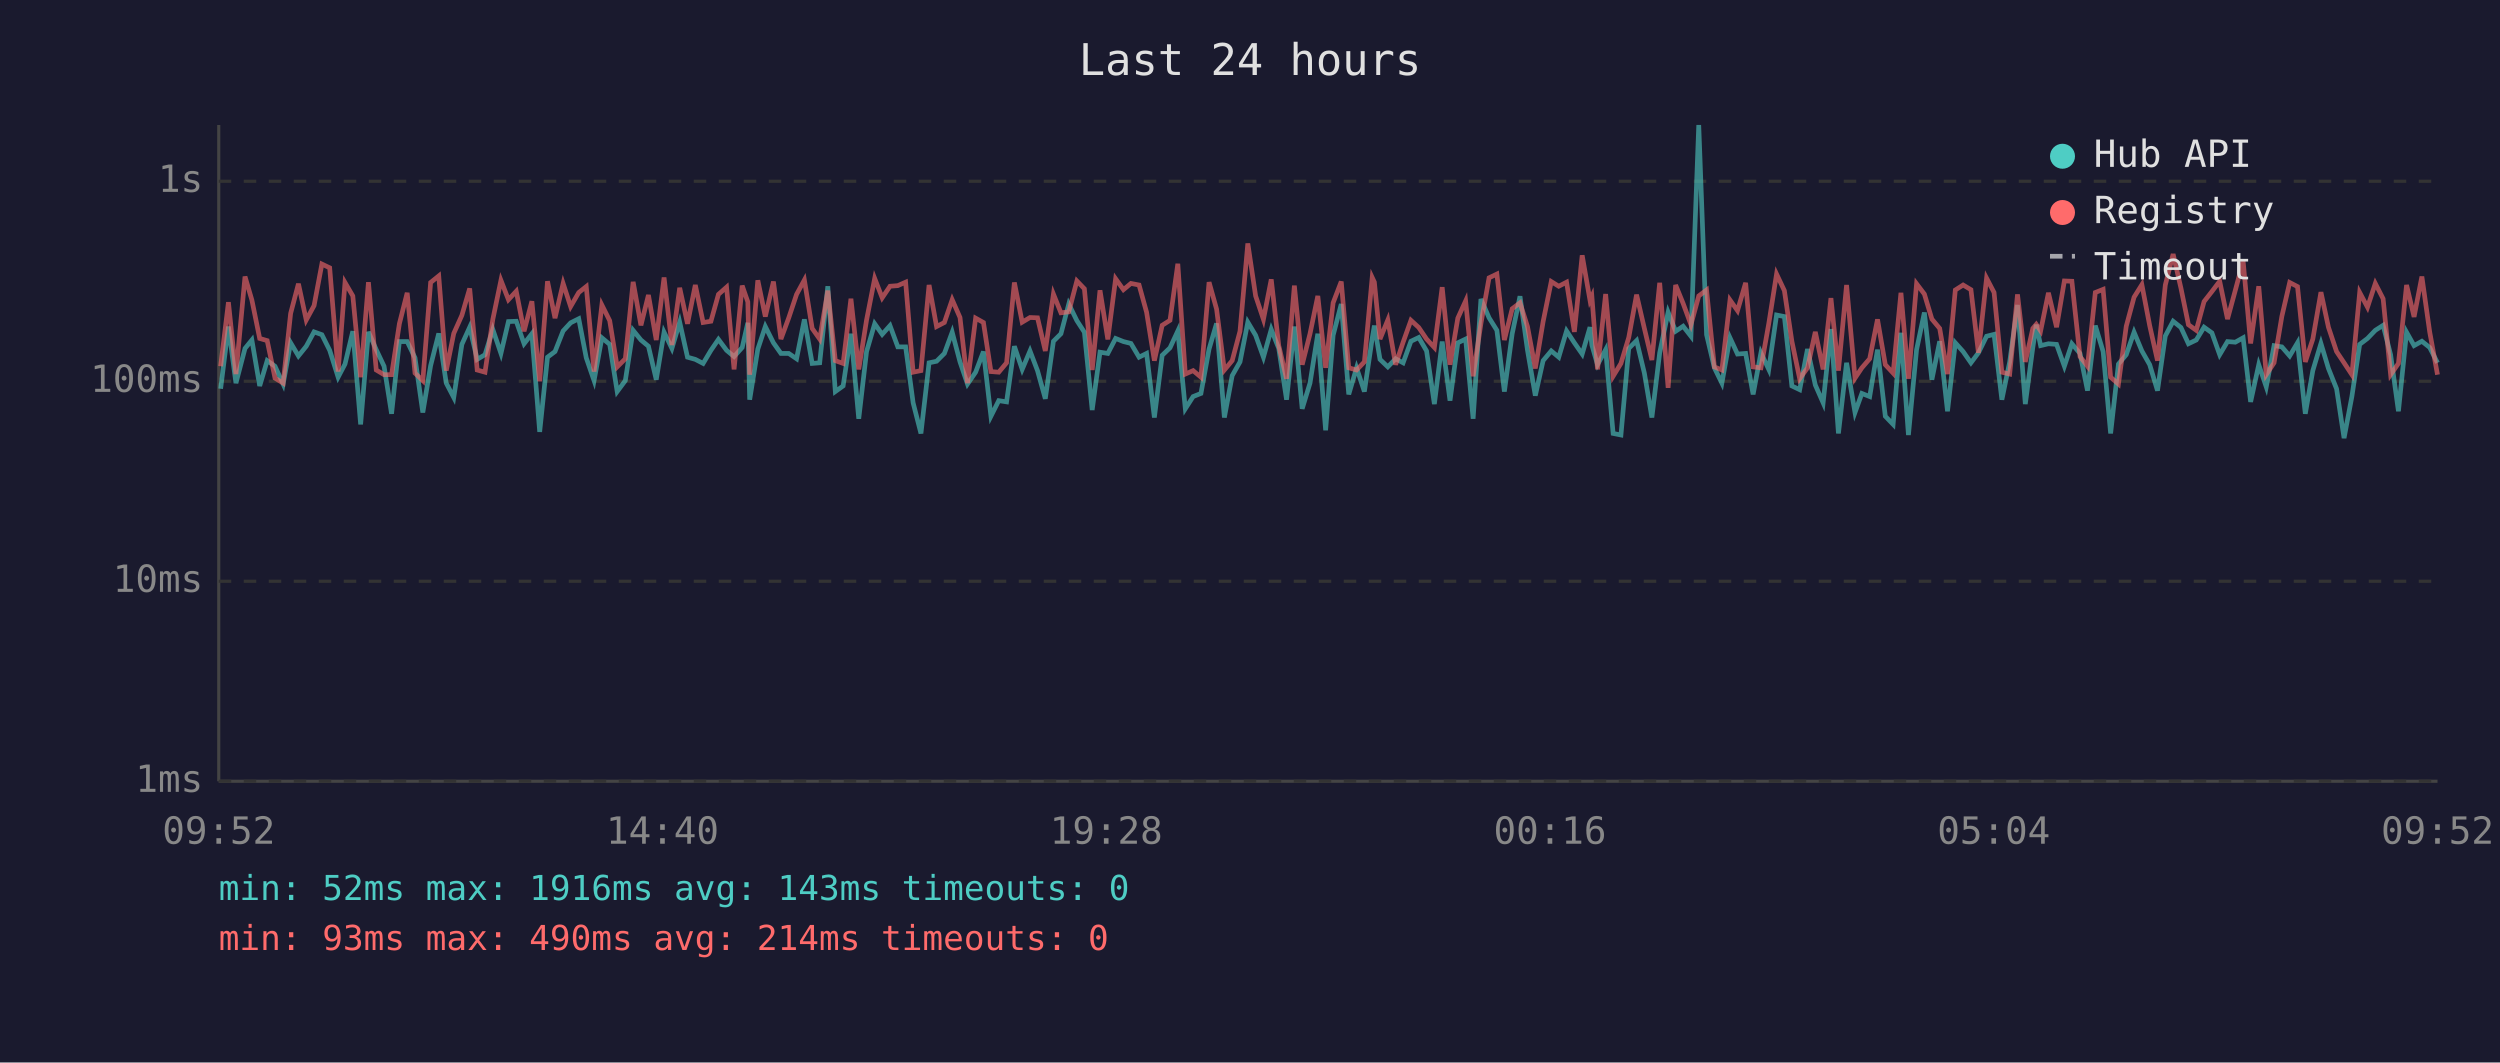
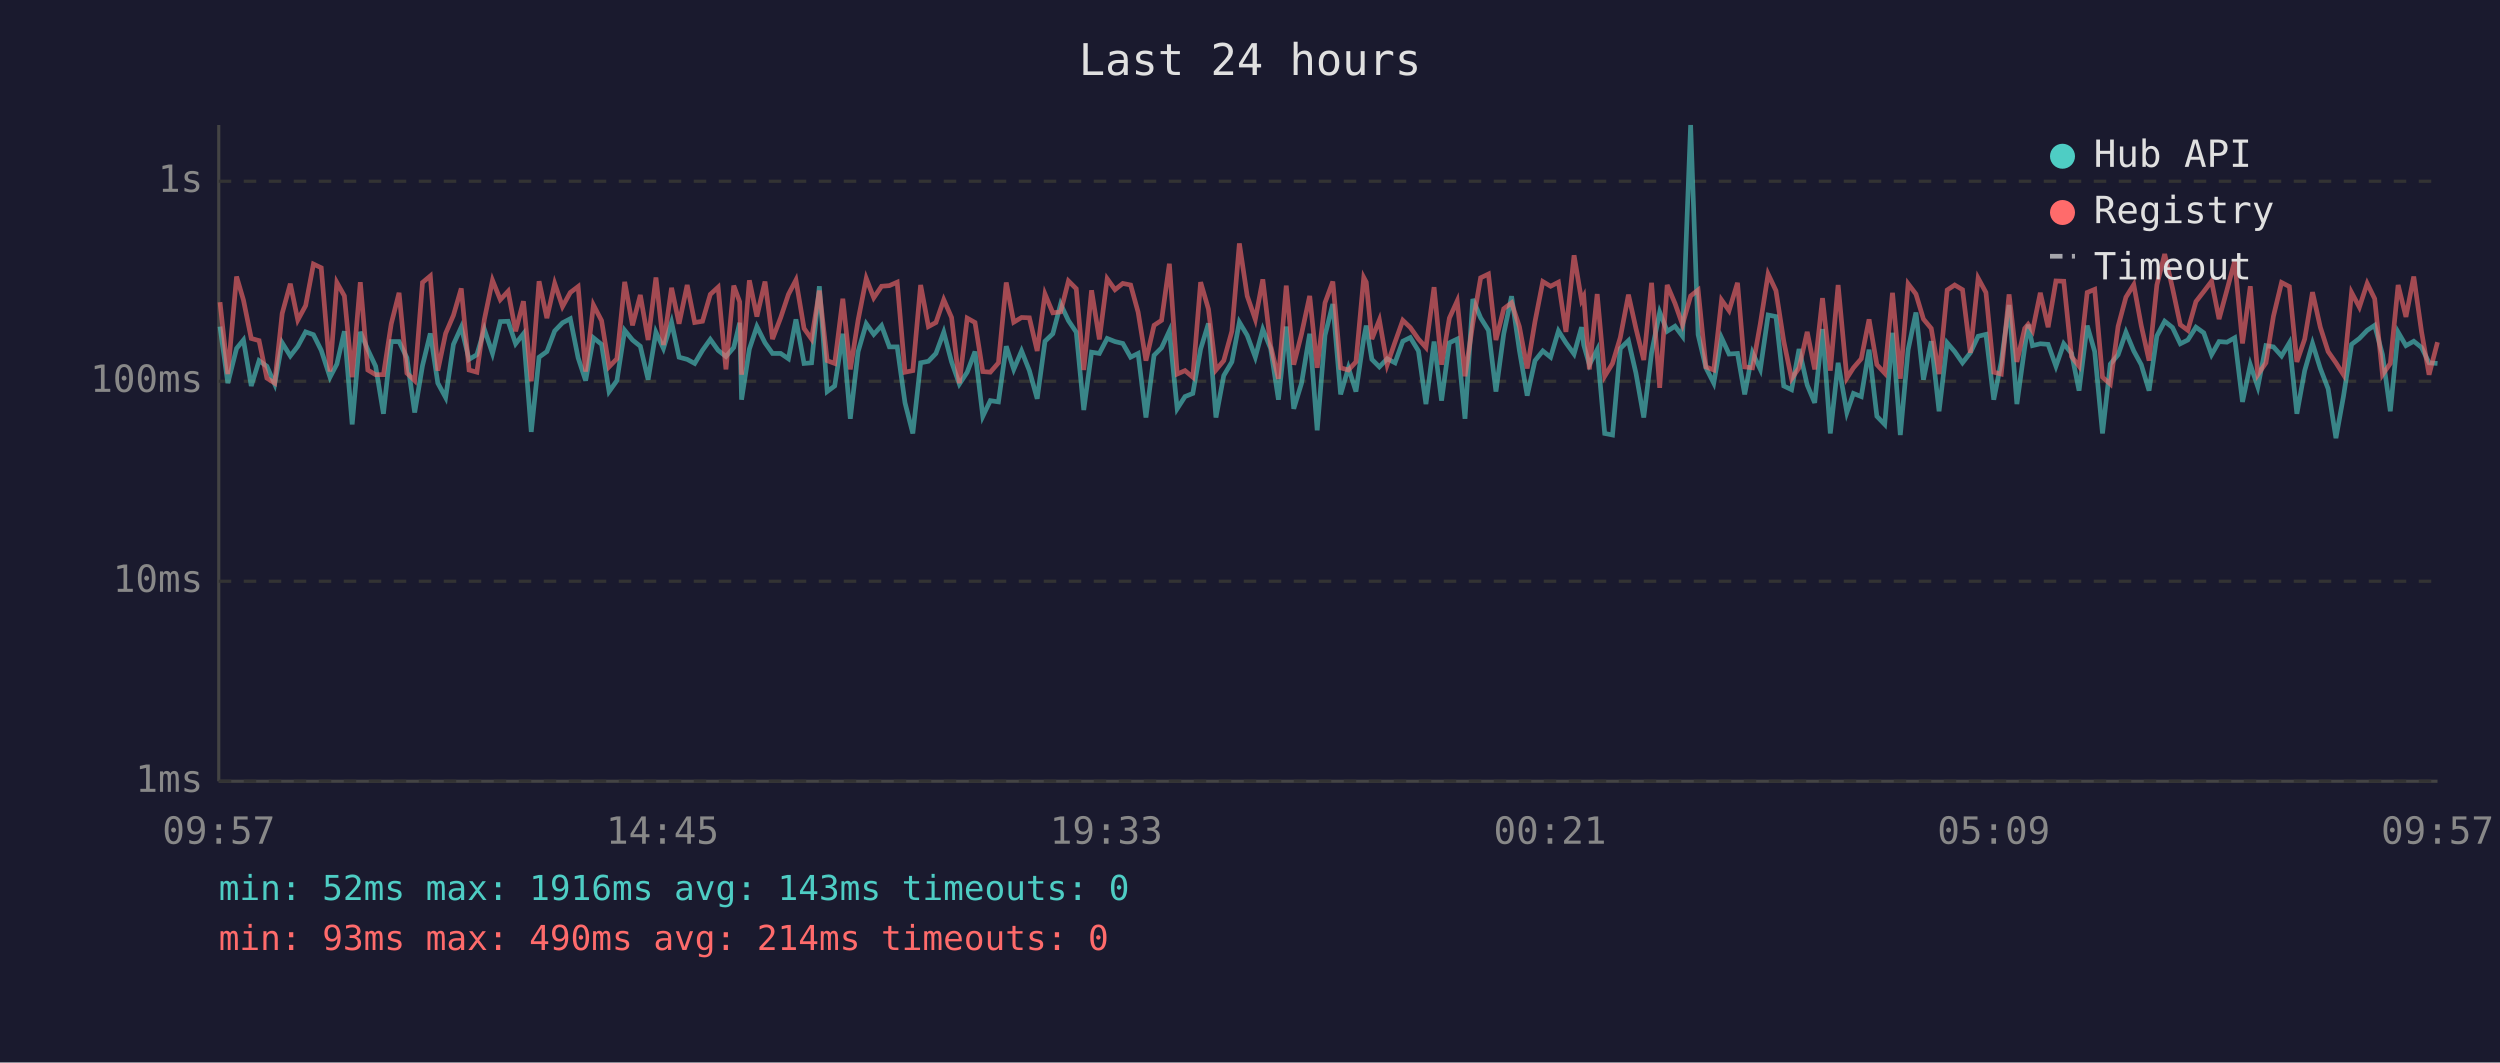
<svg xmlns="http://www.w3.org/2000/svg" viewBox="0 0 800 340" font-family="monospace" font-size="12">
  <rect width="800" height="340" fill="#1a1a2e" />
  <text x="400" y="24" fill="#e0e0e0" font-size="14" text-anchor="middle">Last 24 hours</text>
  <line x1="70" y1="40" x2="70" y2="250" stroke="#444" stroke-width="1" />
  <line x1="70" y1="250" x2="780" y2="250" stroke="#444" stroke-width="1" />
  <line x1="70" y1="250" x2="780" y2="250" stroke="#333" stroke-width="1" stroke-dasharray="4" />
  <text x="65" y="250" fill="#888" text-anchor="end" dominant-baseline="middle">1ms</text>
  <line x1="70" y1="186" x2="780" y2="186" stroke="#333" stroke-width="1" stroke-dasharray="4" />
  <text x="65" y="186" fill="#888" text-anchor="end" dominant-baseline="middle">10ms</text>
  <line x1="70" y1="122" x2="780" y2="122" stroke="#333" stroke-width="1" stroke-dasharray="4" />
  <text x="65" y="122" fill="#888" text-anchor="end" dominant-baseline="middle">100ms</text>
  <line x1="70" y1="58" x2="780" y2="58" stroke="#333" stroke-width="1" stroke-dasharray="4" />
  <text x="65" y="58" fill="#888" text-anchor="end" dominant-baseline="middle">1s</text>
-   <text x="70" y="270" fill="#888" text-anchor="middle">09:52</text>
-   <text x="212" y="270" fill="#888" text-anchor="middle">14:40</text>
-   <text x="354" y="270" fill="#888" text-anchor="middle">19:28</text>
-   <text x="496" y="270" fill="#888" text-anchor="middle">00:16</text>
-   <text x="638" y="270" fill="#888" text-anchor="middle">05:04</text>
-   <text x="780" y="270" fill="#888" text-anchor="middle">09:52</text>
-   <polyline points="70.6,124.4 73.1,104.5 75.5,122.6 78.4,111.5 80.6,108.8 83.1,123.5 85.5,115.4 88.0,117.2 90.6,122.9 93.0,109.7 95.5,113.9 98.0,110.8 100.5,106.2 103.0,107.1 105.5,112.1 108.2,120.7 110.4,116.5 112.9,106.0 115.4,135.8 117.9,106.2 120.4,111.9 122.9,117.2 125.3,132.4 127.8,109.3 130.3,109.3 132.8,114.5 135.3,132.0 137.8,117.0 140.4,106.7 142.8,122.6 145.2,127.2 147.8,110.2 150.3,104.7 152.7,115.0 155.2,113.5 157.7,105.4 160.3,113.1 162.7,102.9 165.2,102.8 167.7,110.0 170.2,106.8 172.7,138.2 175.2,114.3 177.6,112.5 180.2,105.9 182.6,103.3 185.2,102.0 187.6,114.5 190.1,121.8 192.6,108.1 195.1,110.2 197.5,125.3 200.1,121.8 202.6,105.7 205.1,108.8 207.5,110.8 210.0,121.5 212.5,106.3 215.0,111.5 217.5,103.1 220.0,114.3 222.5,115.0 225.0,116.3 227.5,112.1 229.9,108.6 232.5,112.1 234.9,114.1 237.5,111.2 239.3,103.3 239.9,127.9 242.5,111.7 244.9,104.5 247.5,109.7 249.9,113.1 252.4,113.1 254.9,114.8 257.4,102.2 259.9,116.3 262.3,116.1 264.9,91.6 267.3,125.3 269.8,123.5 272.3,106.8 274.8,134.0 277.3,112.5 279.9,103.6 282.3,107.0 284.8,104.2 287.3,111.0 289.8,111.0 292.2,128.9 294.7,138.7 297.3,116.1 299.7,115.6 302.2,113.1 304.7,106.3 307.2,115.8 309.6,122.9 312.2,119.1 314.7,112.5 317.1,133.2 319.6,128.2 322.1,128.6 324.6,110.8 327.1,118.2 329.6,112.3 332.0,118.6 334.5,127.6 337.1,109.2 339.5,106.8 342.0,97.3 344.6,102.6 347.0,106.3 349.5,131.2 352.0,112.7 354.5,113.1 357.0,108.3 359.5,109.3 361.9,109.9 364.5,114.3 366.9,113.1 369.4,133.6 371.9,113.7 374.4,111.3 376.9,105.9 379.3,130.8 381.8,126.9 384.3,125.9 386.9,111.7 389.3,103.5 391.8,133.6 394.3,120.2 396.8,115.8 399.3,103.1 401.8,107.3 404.3,114.3 406.8,105.4 409.2,111.5 411.7,127.9 414.2,104.5 416.7,130.8 419.2,122.6 421.7,106.8 424.2,137.7 426.6,107.3 429.2,97.3 431.6,126.2 434.1,117.7 436.6,125.3 439.1,108.3 439.8,104.2 441.6,115.0 444.1,117.4 446.6,114.8 449.0,116.1 451.5,109.2 454.0,108.0 456.5,112.3 459.0,129.3 461.5,109.3 464.0,128.2 466.5,109.7 469.0,108.5 471.4,134.0 473.9,95.7 476.5,101.7 479.0,105.7 481.4,125.3 483.9,106.8 486.4,94.8 488.8,112.1 491.3,126.6 493.8,115.4 496.4,112.3 498.8,114.3 501.3,105.9 503.8,109.7 506.3,113.3 508.8,104.7 509.4,110.4 511.2,116.7 513.8,111.9 516.2,138.7 518.7,139.2 521.2,111.5 523.7,109.0 526.2,119.4 528.6,133.6 531.1,112.9 533.8,99.9 536.2,106.0 538.6,104.4 541.1,107.6 543.6,40.0 546.1,107.1 548.6,117.7 551.0,122.6 553.6,108.1 556.0,113.3 558.6,113.1 561.0,126.2 563.5,112.9 566.0,118.2 568.5,100.8 571.0,101.3 573.4,123.5 575.9,124.7 578.4,111.7 580.9,123.2 583.4,128.9 585.9,105.3 588.3,138.7 590.9,116.1 593.6,132.0 595.8,125.9 598.3,126.9 600.8,111.9 603.3,133.2 605.8,135.8 608.3,106.5 610.7,139.2 613.3,111.9 615.8,100.0 618.2,121.5 620.7,109.2 623.2,131.6 625.7,109.7 628.2,112.5 630.7,116.1 633.1,112.9 635.7,107.6 638.1,107.0 640.6,127.9 643.1,115.8 645.6,97.6 648.1,129.3 650.5,111.2 651.6,103.9 653.0,110.6 655.5,110.0 658.1,110.2 660.6,117.2 663.0,110.0 665.6,113.1 668.0,125.0 670.5,104.2 673.0,112.5 675.4,138.7 677.9,116.5 680.4,113.5 682.9,106.3 685.4,112.3 687.9,116.7 690.4,125.0 692.9,107.5 695.4,102.8 697.9,104.8 700.3,110.0 702.8,108.8 705.3,104.7 707.8,106.5 710.3,113.5 712.8,109.3 715.3,109.5 717.8,108.1 720.2,128.6 722.8,116.7 725.2,123.8 727.7,110.6 730.2,111.0 732.7,113.9 735.2,109.7 737.7,132.4 740.1,118.6 742.7,109.9 745.1,117.9 747.7,124.4 750.1,140.2 752.6,126.9 755.1,110.2 757.6,108.3 760.1,105.7 762.6,104.1 765.0,113.5 767.5,131.6 770.1,106.3 772.5,110.6 775.0,109.2 777.5,111.2 780.0,116.1" fill="none" stroke="#4ecdc4" stroke-width="1.5" opacity="0.6" />
-   <polyline points="70.6,117.2 73.1,96.7 75.5,119.7 78.4,88.5 80.6,96.0 83.1,108.3 85.5,109.0 88.0,121.0 90.6,122.6 93.0,100.3 95.5,90.8 98.0,102.4 100.5,97.8 103.0,84.5 105.5,85.7 108.2,118.9 110.4,90.4 112.9,94.7 115.4,120.7 117.9,90.3 120.4,118.4 122.9,119.9 125.3,119.9 127.8,103.6 130.3,93.7 132.8,119.4 135.3,121.8 137.8,90.4 140.4,88.3 142.8,118.6 145.2,106.7 147.8,100.9 150.3,92.3 152.7,118.4 155.2,119.1 157.7,102.2 160.3,89.7 162.7,95.9 165.2,93.2 167.7,106.0 170.2,96.4 172.7,122.0 175.2,90.0 177.6,101.8 180.2,90.7 182.6,98.1 185.2,93.6 187.6,91.7 190.1,118.9 192.6,97.6 195.1,102.6 197.5,117.4 200.1,114.8 202.6,90.2 205.1,104.1 207.5,94.4 210.0,108.8 212.5,88.8 215.0,110.4 217.5,92.1 220.0,103.6 222.5,91.2 225.0,103.2 227.5,102.8 229.9,94.2 232.5,91.9 234.9,118.2 237.5,91.4 239.3,96.6 239.9,119.9 242.5,89.7 244.9,101.3 247.5,90.1 249.9,108.5 252.4,101.7 254.9,94.2 257.4,89.6 259.9,105.1 262.3,108.5 264.9,93.0 267.3,115.4 269.8,116.3 272.3,95.6 274.8,118.2 277.3,102.4 279.9,89.1 282.3,95.3 284.8,91.6 287.3,91.4 289.8,90.3 292.2,119.1 294.7,118.6 297.3,91.2 299.7,104.5 302.2,103.2 304.7,95.9 307.2,101.6 309.6,122.6 312.2,101.8 314.7,103.2 317.1,118.9 319.6,119.1 322.1,116.1 324.6,90.4 327.1,103.1 329.6,101.6 332.0,101.7 334.5,112.3 337.1,94.1 339.5,100.1 342.0,99.8 344.6,89.9 347.0,92.4 349.5,118.4 352.0,92.9 354.5,108.6 357.0,89.2 359.5,92.7 361.9,90.7 364.5,91.2 366.9,99.9 369.4,115.4 371.9,104.1 374.4,102.5 376.9,84.4 379.3,119.7 381.8,118.6 384.3,120.7 386.9,90.3 389.3,98.9 391.8,118.4 394.3,115.4 396.8,106.0 399.3,77.9 401.8,94.7 404.3,102.2 406.8,89.4 409.2,110.6 411.7,121.2 414.2,91.4 416.7,116.7 419.2,106.8 421.7,94.7 424.2,117.7 426.6,96.9 429.2,90.1 431.6,117.7 434.1,118.4 436.6,115.8 439.1,88.8 439.8,90.3 441.6,108.5 444.1,102.4 446.6,116.7 449.0,109.5 451.5,102.5 454.0,104.8 456.5,108.5 459.0,111.2 461.5,91.9 464.0,116.7 466.5,101.8 469.0,96.3 471.4,120.4 473.9,103.5 476.5,88.9 479.0,87.7 481.4,108.8 483.9,98.8 486.4,96.9 488.8,104.5 491.3,117.9 493.8,102.9 496.4,90.1 498.8,91.6 501.3,90.3 503.8,106.2 506.3,81.7 508.8,96.1 509.4,94.8 511.2,118.2 513.8,94.1 516.2,120.4 518.7,116.3 521.2,108.0 523.7,94.3 526.2,105.1 528.6,115.2 531.1,90.5 533.8,124.1 536.2,91.2 538.6,97.1 541.1,103.9 543.6,94.7 546.1,92.8 548.6,117.4 551.0,118.4 553.6,96.0 556.0,99.4 558.6,90.5 561.0,117.4 563.5,117.7 566.0,103.6 568.5,87.7 571.0,93.0 573.4,109.2 575.9,121.2 578.4,117.7 580.9,106.2 583.4,118.2 585.9,95.4 588.3,118.6 590.9,91.2 593.6,121.0 595.8,117.7 598.3,114.8 600.8,102.2 603.3,116.7 605.8,119.4 608.3,93.7 610.7,121.2 613.3,90.8 615.8,94.1 618.2,102.1 620.7,105.1 623.2,119.7 625.7,92.8 628.2,91.2 630.7,92.7 633.1,112.9 635.7,89.0 638.1,93.6 640.6,119.1 643.1,119.7 645.6,94.2 648.1,115.8 650.5,105.1 651.6,103.8 653.0,105.9 655.5,93.7 658.1,104.7 660.6,89.9 663.0,90.0 665.6,114.1 668.0,117.2 670.5,93.6 673.0,92.6 675.4,120.7 677.9,122.9 680.4,104.4 682.9,95.1 685.4,91.1 687.9,104.2 690.4,115.4 692.9,91.2 695.4,81.3 697.9,92.2 700.3,103.9 702.8,105.7 705.3,96.5 707.8,93.3 710.3,90.0 712.8,102.1 715.3,92.9 717.8,83.5 720.2,109.9 722.8,91.6 725.2,119.9 727.7,116.1 730.2,101.2 732.7,90.4 735.2,91.7 737.7,115.8 740.1,108.5 742.7,93.5 745.1,104.7 747.7,112.5 750.1,116.1 752.6,119.9 755.1,93.6 757.6,98.3 760.1,90.7 762.6,95.6 765.0,119.9 767.5,116.3 770.1,91.2 772.5,101.4 775.0,88.5 777.5,106.2 780.0,119.9" fill="none" stroke="#ff6b6b" stroke-width="1.5" opacity="0.6" />
+   <text x="70" y="270" fill="#888" text-anchor="middle">09:57</text>
+   <text x="212" y="270" fill="#888" text-anchor="middle">14:45</text>
+   <text x="354" y="270" fill="#888" text-anchor="middle">19:33</text>
+   <text x="496" y="270" fill="#888" text-anchor="middle">00:21</text>
+   <text x="638" y="270" fill="#888" text-anchor="middle">05:09</text>
+   <text x="780" y="270" fill="#888" text-anchor="middle">09:57</text>
+   <polyline points="70.4,104.5 72.9,122.6 75.7,111.5 77.9,108.8 80.4,123.5 82.9,115.4 85.4,117.2 87.9,122.9 90.3,109.7 92.9,113.9 95.3,110.8 97.8,106.2 100.3,107.1 102.8,112.1 105.6,120.7 107.8,116.5 110.2,106.0 112.7,135.8 115.3,106.2 117.7,111.9 120.2,117.2 122.7,132.4 125.2,109.3 127.7,109.3 130.2,114.5 132.7,132.0 135.2,117.0 137.7,106.7 140.1,122.6 142.6,127.2 145.1,110.2 147.6,104.7 150.1,115.0 152.6,113.5 155.0,105.4 157.6,113.1 160.1,102.9 162.6,102.8 165.0,110.0 167.5,106.8 170.0,138.2 172.5,114.3 175.0,112.5 177.5,105.9 180.0,103.3 182.5,102.0 185.0,114.5 187.4,121.8 189.9,108.1 192.5,110.2 194.9,125.3 197.4,121.8 199.9,105.7 202.4,108.8 204.9,110.8 207.4,121.5 209.9,106.3 212.3,111.5 214.9,103.1 217.3,114.3 219.9,115.0 222.3,116.3 224.8,112.1 227.3,108.6 229.8,112.1 232.3,114.1 234.8,111.2 236.7,103.3 237.3,127.9 239.8,111.7 242.2,104.5 244.8,109.7 247.2,113.1 249.8,113.1 252.3,114.8 254.7,102.2 257.3,116.3 259.7,116.1 262.2,91.6 264.7,125.3 267.1,123.5 269.7,106.8 272.1,134.0 274.6,112.5 277.2,103.6 279.6,107.0 282.1,104.2 284.6,111.0 287.1,111.0 289.6,128.9 292.1,138.7 294.6,116.1 297.1,115.6 299.5,113.1 302.0,106.3 304.5,115.8 307.0,122.9 309.5,119.1 312.0,112.5 314.5,133.2 316.9,128.2 319.5,128.6 322.0,110.8 324.4,118.2 326.9,112.3 329.4,118.6 331.9,127.6 334.4,109.2 336.9,106.8 339.4,97.3 341.9,102.6 344.4,106.3 346.8,131.2 349.3,112.7 351.8,113.1 354.3,108.3 356.8,109.3 359.3,109.9 361.8,114.3 364.2,113.1 366.7,133.6 369.3,113.7 371.7,111.3 374.2,105.9 376.7,130.8 379.2,126.9 381.7,125.9 384.2,111.7 386.7,103.5 389.1,133.6 391.6,120.2 394.2,115.8 396.6,103.1 399.1,107.3 401.7,114.3 404.1,105.4 406.6,111.5 409.1,127.9 411.6,104.5 414.0,130.8 416.5,122.6 419.1,106.8 421.5,137.7 424.0,107.3 426.5,97.3 429.0,126.2 431.5,117.7 433.9,125.3 436.4,108.3 437.2,104.2 439.0,115.0 441.4,117.4 443.9,114.8 446.4,116.1 448.9,109.2 451.3,108.0 453.9,112.3 456.3,129.3 458.9,109.3 461.3,128.2 463.8,109.7 466.3,108.5 468.8,134.0 471.3,95.7 473.8,101.7 476.3,105.7 478.7,125.3 481.2,106.8 483.7,94.8 486.2,112.1 488.7,126.6 491.2,115.4 493.7,112.3 496.2,114.3 498.7,105.9 501.1,109.7 503.7,113.3 506.1,104.7 506.8,110.4 508.6,116.7 511.1,111.9 513.5,138.7 516.0,139.2 518.5,111.5 521.1,109.0 523.5,119.4 526.0,133.6 528.5,112.9 531.1,99.9 533.5,106.0 536.0,104.4 538.4,107.6 541.0,40.0 543.4,107.1 545.9,117.7 548.4,122.6 550.9,108.1 553.3,113.3 556.0,113.1 558.3,126.2 560.8,112.9 563.3,118.2 565.8,100.8 568.3,101.3 570.8,123.5 573.3,124.7 575.7,111.7 578.3,123.2 580.7,128.9 583.2,105.3 585.7,138.7 588.2,116.1 591.0,132.0 593.1,125.9 595.6,126.9 598.1,111.9 600.6,133.2 603.1,135.8 605.6,106.5 608.1,139.2 610.6,111.9 613.1,100.0 615.5,121.5 618.0,109.2 620.5,131.6 623.1,109.7 625.5,112.5 628.0,116.1 630.5,112.9 633.0,107.6 635.5,107.0 638.0,127.9 640.4,115.8 642.9,97.6 645.4,129.3 647.9,111.2 649.0,103.9 650.4,110.6 652.9,110.0 655.4,110.2 657.9,117.2 660.4,110.0 662.9,113.1 665.3,125.0 667.9,104.2 670.3,112.5 672.8,138.7 675.3,116.5 677.8,113.5 680.3,106.3 682.8,112.3 685.2,116.7 687.7,125.0 690.2,107.5 692.7,102.8 695.2,104.8 697.7,110.0 700.1,108.8 702.7,104.7 705.2,106.5 707.7,113.5 710.1,109.3 712.6,109.5 715.1,108.1 717.6,128.6 720.1,116.7 722.5,123.8 725.1,110.6 727.5,111.0 730.1,113.9 732.6,109.7 735.0,132.4 737.5,118.6 740.0,109.9 742.5,117.9 745.0,124.4 747.5,140.2 749.9,126.9 752.5,110.2 755.0,108.3 757.5,105.7 759.9,104.1 762.4,113.5 764.9,131.6 767.4,106.3 769.9,110.6 772.4,109.2 774.9,111.2 777.3,116.1 780.0,116.3" fill="none" stroke="#4ecdc4" stroke-width="1.5" opacity="0.6" />
+   <polyline points="70.4,96.7 72.9,119.7 75.7,88.5 77.9,96.0 80.4,108.3 82.9,109.0 85.4,121.0 87.9,122.6 90.3,100.3 92.9,90.8 95.3,102.4 97.8,97.8 100.3,84.5 102.8,85.7 105.6,118.9 107.8,90.4 110.2,94.7 112.7,120.7 115.3,90.3 117.7,118.4 120.2,119.9 122.7,119.9 125.2,103.6 127.7,93.7 130.2,119.4 132.7,121.8 135.2,90.4 137.7,88.3 140.1,118.6 142.6,106.7 145.1,100.9 147.6,92.3 150.1,118.4 152.6,119.1 155.0,102.2 157.6,89.7 160.1,95.9 162.6,93.2 165.0,106.0 167.5,96.4 170.0,122.0 172.5,90.0 175.0,101.8 177.5,90.7 180.0,98.1 182.5,93.6 185.0,91.7 187.4,118.9 189.9,97.6 192.5,102.6 194.9,117.4 197.4,114.8 199.9,90.2 202.4,104.1 204.9,94.4 207.4,108.8 209.9,88.8 212.3,110.4 214.9,92.1 217.3,103.6 219.9,91.2 222.3,103.2 224.8,102.8 227.3,94.2 229.8,91.9 232.3,118.2 234.8,91.4 236.7,96.6 237.3,119.9 239.8,89.7 242.2,101.3 244.8,90.1 247.2,108.5 249.8,101.7 252.3,94.2 254.7,89.6 257.3,105.1 259.7,108.5 262.2,93.0 264.7,115.4 267.1,116.3 269.7,95.6 272.1,118.2 274.6,102.4 277.2,89.1 279.6,95.3 282.1,91.6 284.6,91.4 287.1,90.3 289.6,119.1 292.1,118.6 294.6,91.2 297.1,104.5 299.5,103.2 302.0,95.9 304.5,101.6 307.0,122.6 309.5,101.8 312.0,103.2 314.5,118.9 316.9,119.1 319.5,116.1 322.0,90.4 324.4,103.1 326.9,101.6 329.4,101.7 331.9,112.3 334.4,94.1 336.9,100.1 339.4,99.8 341.9,89.9 344.4,92.4 346.8,118.4 349.3,92.9 351.8,108.6 354.3,89.2 356.8,92.7 359.3,90.7 361.8,91.2 364.2,99.9 366.7,115.4 369.3,104.1 371.7,102.5 374.2,84.4 376.7,119.7 379.2,118.6 381.7,120.7 384.2,90.3 386.7,98.9 389.1,118.4 391.6,115.4 394.2,106.0 396.6,77.9 399.1,94.7 401.7,102.2 404.1,89.4 406.6,110.6 409.1,121.2 411.6,91.4 414.0,116.7 416.5,106.8 419.1,94.7 421.5,117.7 424.0,96.9 426.5,90.1 429.0,117.7 431.5,118.4 433.9,115.8 436.4,88.8 437.2,90.3 439.0,108.5 441.4,102.4 443.9,116.7 446.4,109.5 448.9,102.5 451.3,104.8 453.9,108.5 456.3,111.2 458.9,91.9 461.3,116.7 463.8,101.8 466.3,96.3 468.8,120.4 471.3,103.5 473.8,88.9 476.3,87.7 478.7,108.8 481.2,98.8 483.7,96.9 486.2,104.5 488.7,117.9 491.2,102.9 493.7,90.1 496.2,91.6 498.7,90.3 501.1,106.2 503.7,81.7 506.1,96.1 506.8,94.8 508.6,118.2 511.1,94.1 513.5,120.4 516.0,116.3 518.5,108.0 521.1,94.3 523.5,105.1 526.0,115.2 528.5,90.5 531.1,124.1 533.5,91.2 536.0,97.1 538.4,103.9 541.0,94.7 543.4,92.8 545.9,117.4 548.4,118.4 550.9,96.0 553.3,99.4 556.0,90.5 558.3,117.4 560.8,117.7 563.3,103.6 565.8,87.7 568.3,93.0 570.8,109.2 573.3,121.2 575.7,117.7 578.3,106.2 580.7,118.2 583.2,95.4 585.7,118.6 588.2,91.2 591.0,121.0 593.1,117.7 595.6,114.8 598.1,102.2 600.6,116.7 603.1,119.4 605.6,93.7 608.1,121.2 610.6,90.8 613.1,94.1 615.5,102.1 618.0,105.1 620.5,119.7 623.1,92.8 625.5,91.2 628.0,92.7 630.5,112.9 633.0,89.0 635.5,93.6 638.0,119.1 640.4,119.7 642.9,94.2 645.4,115.8 647.9,105.1 649.0,103.8 650.4,105.9 652.9,93.7 655.4,104.7 657.9,89.9 660.4,90.0 662.9,114.1 665.3,117.2 667.9,93.6 670.3,92.6 672.8,120.7 675.3,122.9 677.8,104.4 680.3,95.1 682.8,91.1 685.2,104.2 687.7,115.4 690.2,91.2 692.7,81.3 695.2,92.2 697.7,103.9 700.1,105.7 702.7,96.5 705.2,93.3 707.7,90.0 710.1,102.1 712.6,92.9 715.1,83.5 717.6,109.9 720.1,91.6 722.5,119.9 725.1,116.1 727.5,101.2 730.1,90.4 732.6,91.7 735.0,115.8 737.5,108.5 740.0,93.5 742.5,104.7 745.0,112.5 747.5,116.1 749.9,119.9 752.5,93.6 755.0,98.3 757.5,90.7 759.9,95.6 762.4,119.9 764.9,116.3 767.4,91.2 769.9,101.4 772.4,88.5 774.9,106.2 777.3,119.9 780.0,109.5" fill="none" stroke="#ff6b6b" stroke-width="1.5" opacity="0.6" />
  <circle cx="660" cy="50" r="4" fill="#4ecdc4" />
  <text x="670" y="50" fill="#e0e0e0" dominant-baseline="middle">Hub API</text>
  <circle cx="660" cy="68" r="4" fill="#ff6b6b" />
  <text x="670" y="68" fill="#e0e0e0" dominant-baseline="middle">Registry</text>
  <line x1="656" y1="82" x2="664" y2="82" stroke="#e0e0e0" stroke-width="1.5" stroke-dasharray="4,3" opacity="0.7" />
  <text x="670" y="86" fill="#e0e0e0" dominant-baseline="middle">Timeout</text>
  <text x="70" y="288" fill="#4ecdc4" font-size="11">min: 52ms  max: 1916ms  avg: 143ms  timeouts: 0</text>
  <text x="70" y="304" fill="#ff6b6b" font-size="11">min: 93ms  max: 490ms  avg: 214ms  timeouts: 0</text>
</svg>
